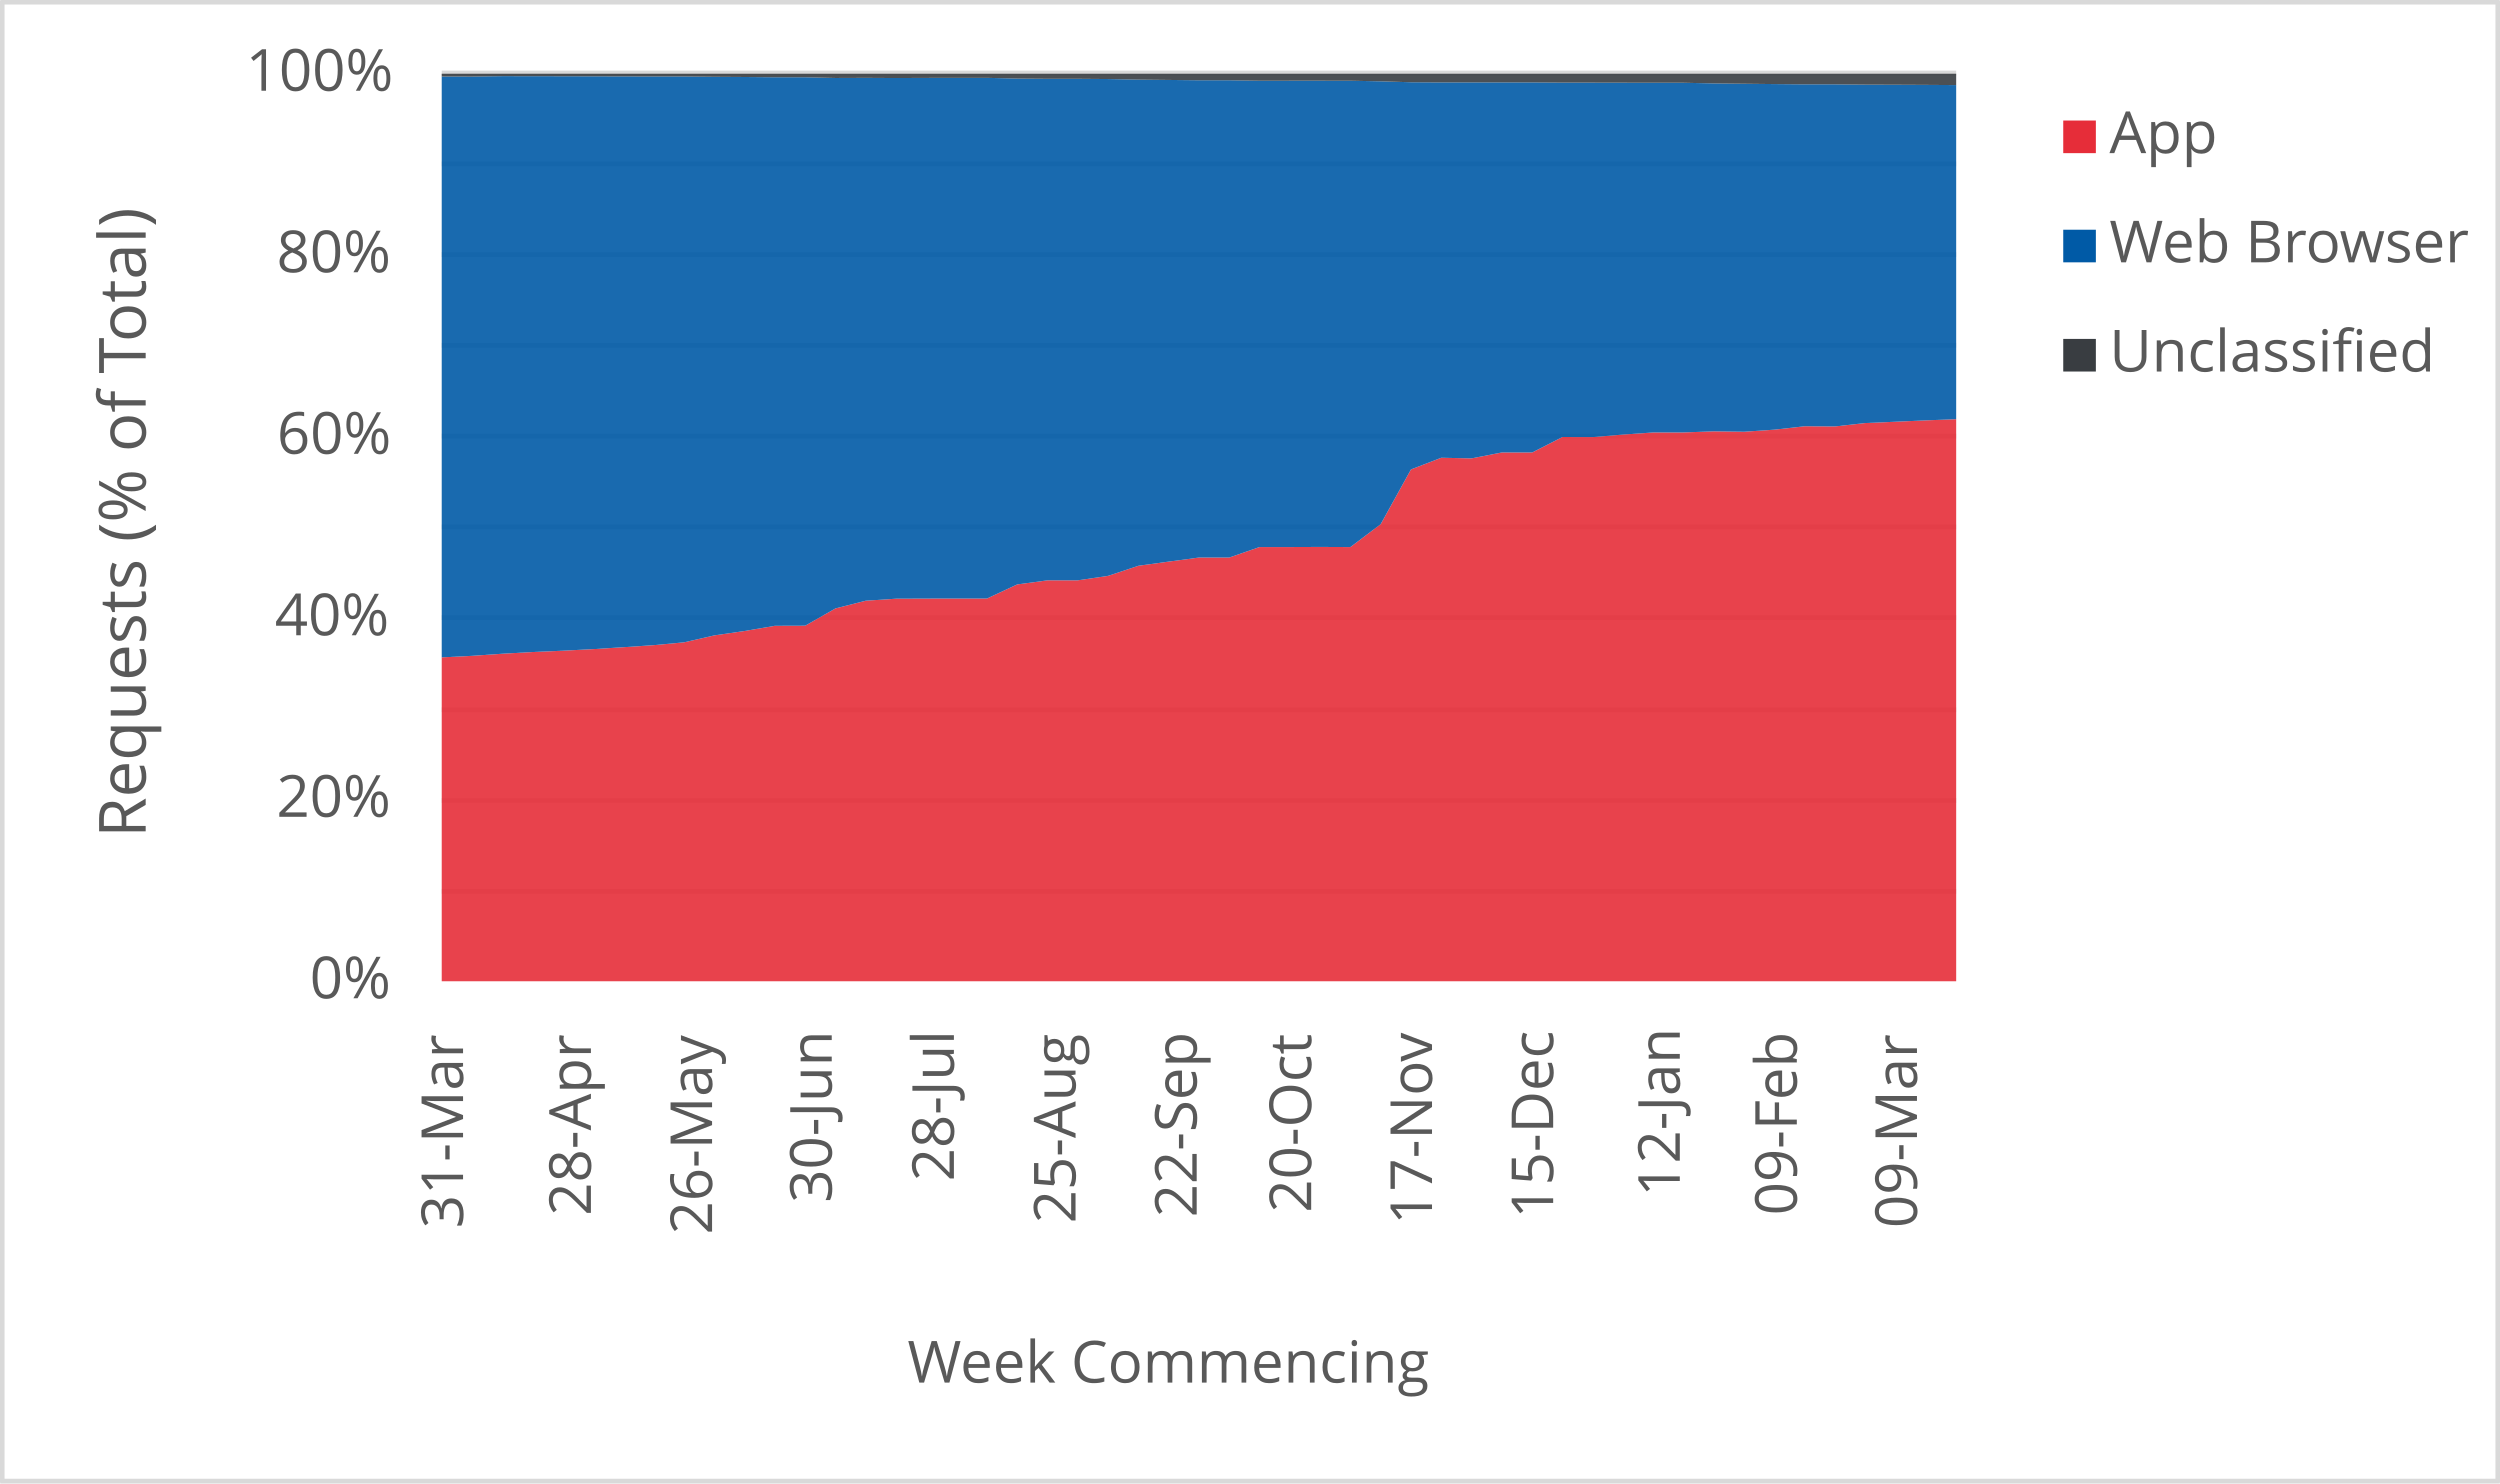
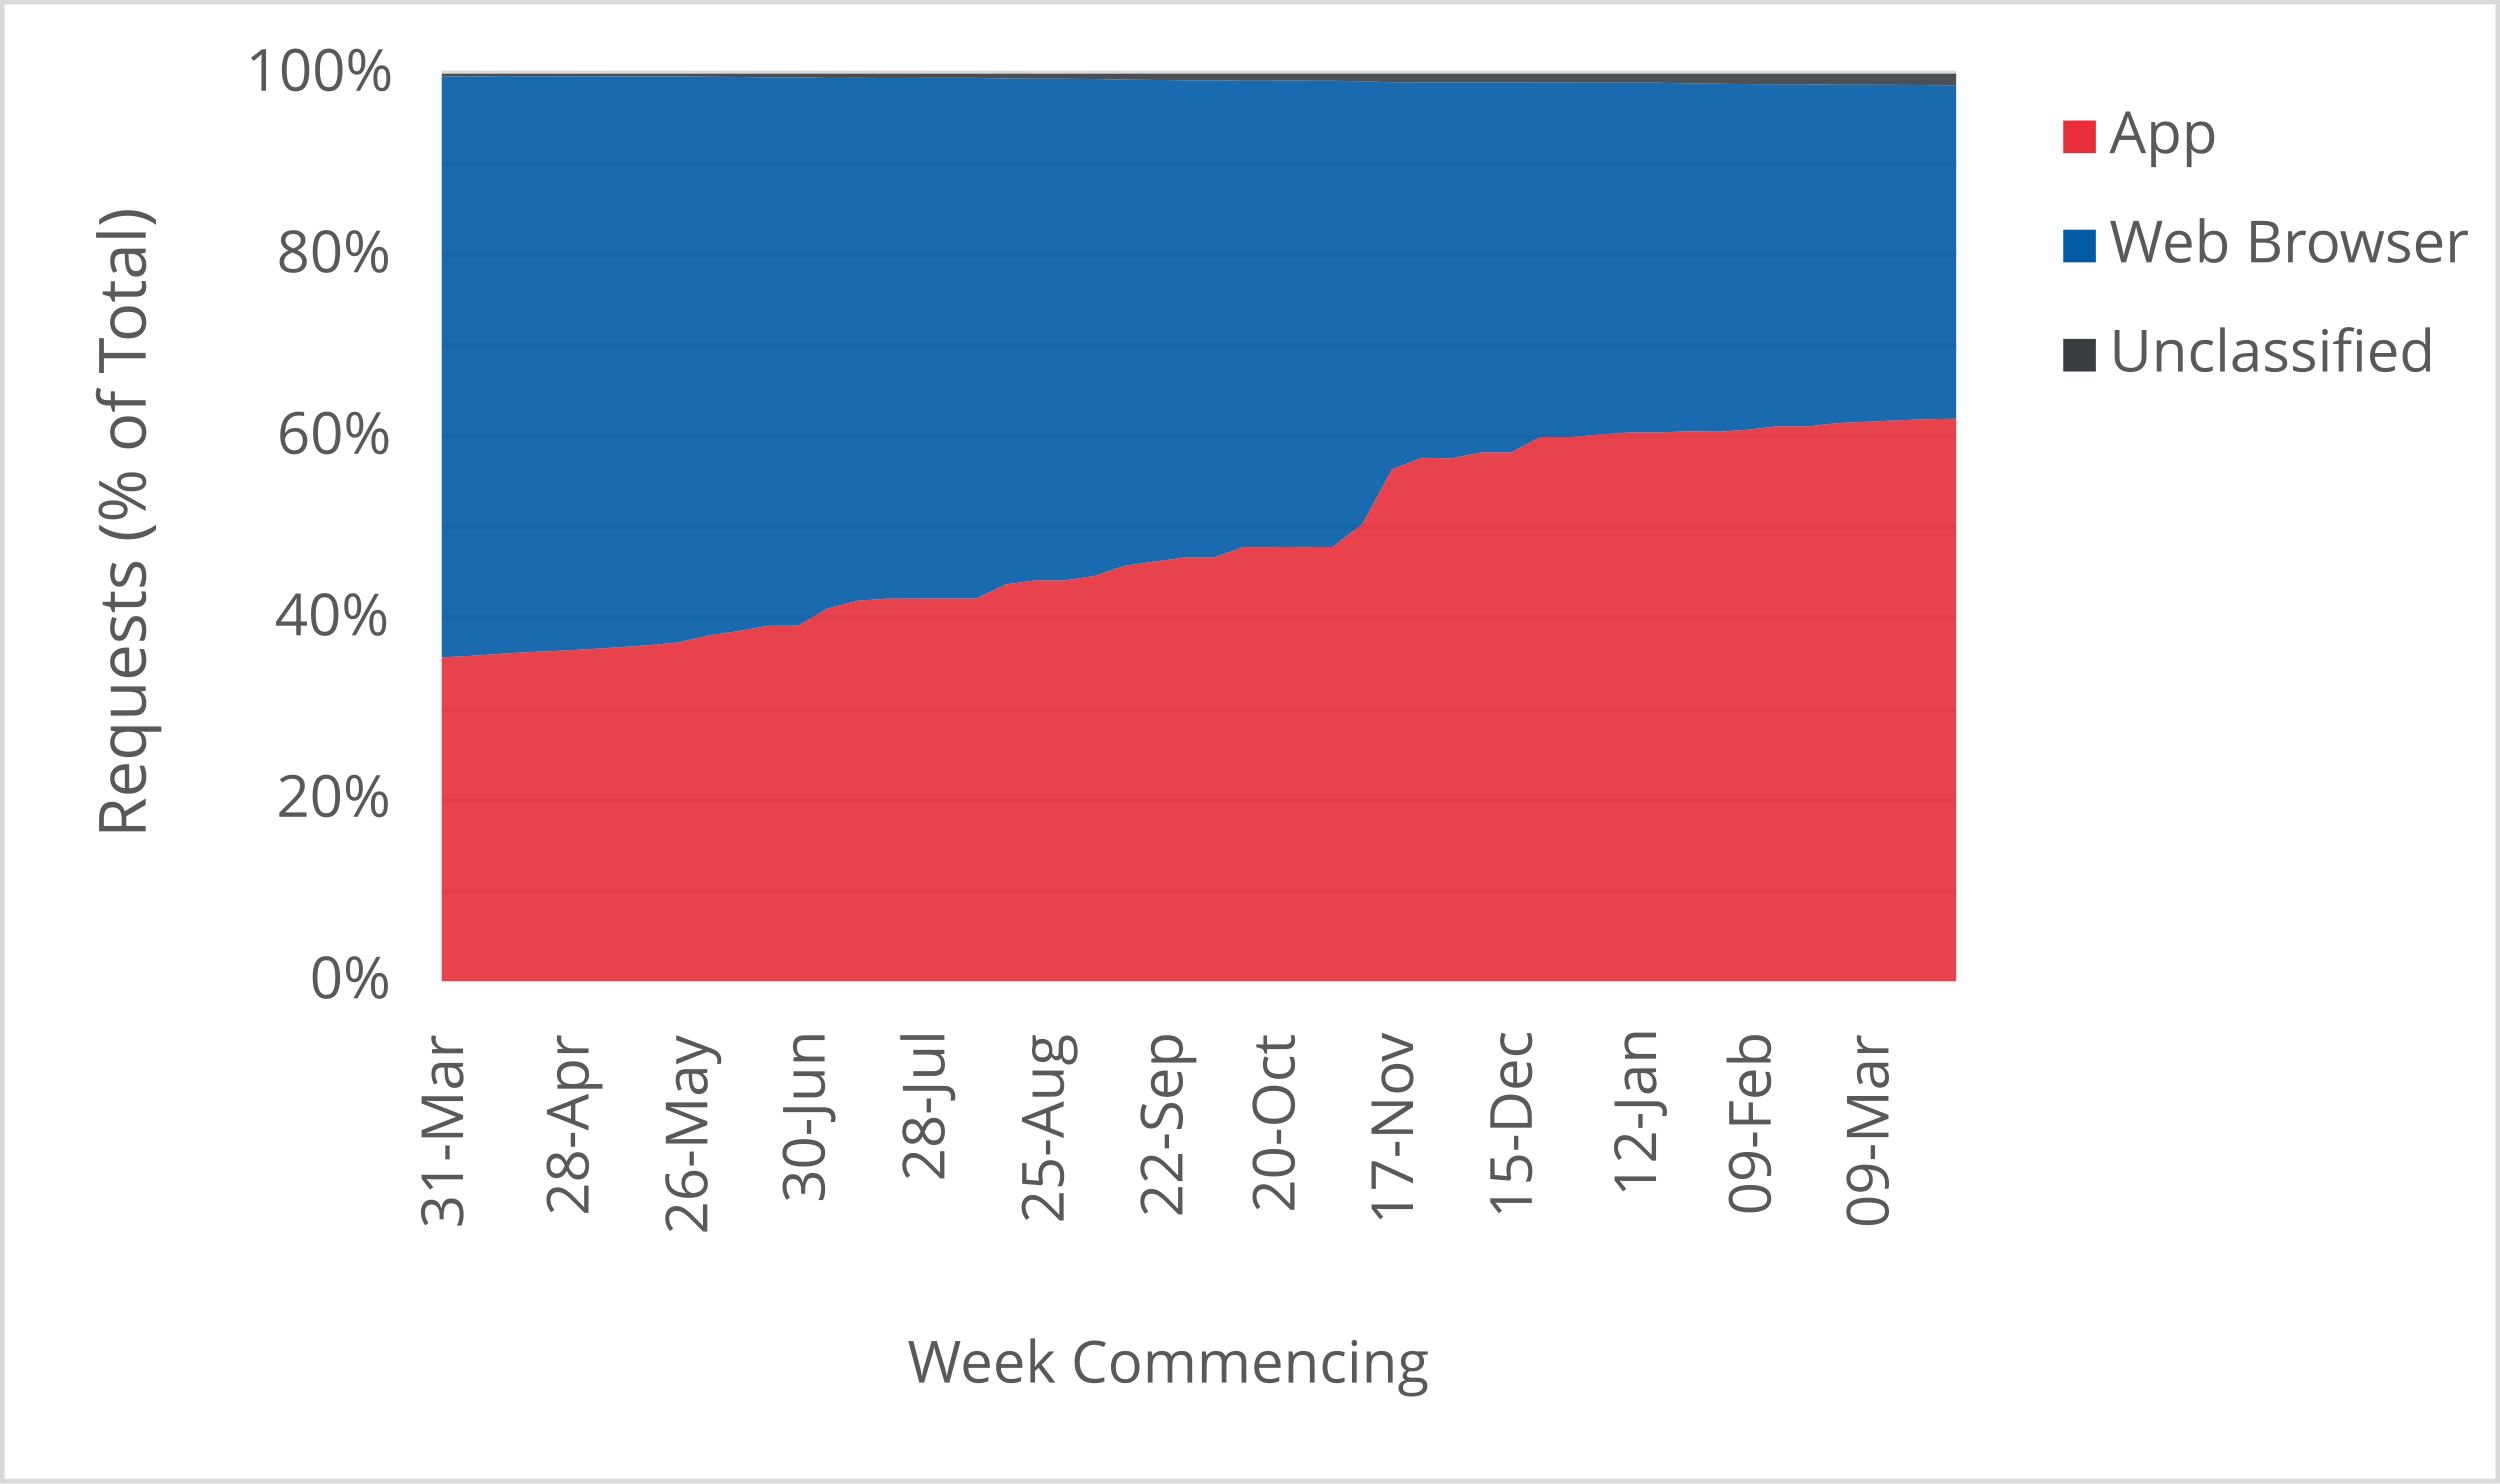
<svg xmlns="http://www.w3.org/2000/svg" width="1763" height="1046" xml:space="preserve" overflow="hidden">
  <defs>
    <clipPath id="clip0">
      <rect x="2917" y="346" width="1763" height="1046" />
    </clipPath>
  </defs>
  <g clip-path="url(#clip0)" transform="translate(-2917 -346)">
    <rect x="2918" y="347" width="1760" height="1043" fill="#FFFFFF" />
    <g>
      <path d="    M3228.5 974.532 4296.5 974.532    M3228.5 910.53 4296.5 910.53    M3228.5 846.528 4296.5 846.528    M3228.5 781.526 4296.5 781.526    M3228.5 717.524 4296.5 717.524    M3228.5 653.522 4296.5 653.522    M3228.5 589.52 4296.5 589.52    M3228.5 525.517 4296.5 525.517    M3228.5 461.515 4296.5 461.515    M3228.5 397.5 4296.5 397.5" stroke="#D9D9D9" stroke-width="3.438" stroke-linejoin="round" stroke-miterlimit="10" fill="none" />
    </g>
    <g>
      <path d="M 1038.5 4296.5 1038.5" stroke="#D9D9D9" stroke-width="3.438" stroke-linejoin="round" stroke-miterlimit="10" fill="none" fill-rule="evenodd" />
    </g>
    <g>
      <text fill="#595959" font-family="Verdana,Open Sans,DejaVu Sans,sans-serif" font-weight="400" font-size="41" transform="matrix(6.12323e-17 -1 1 6.12323e-17 3243.545 1212.171)">31-Mar</text>
    </g>
    <g>
-       <text fill="#595959" font-family="Verdana,Open Sans,DejaVu Sans,sans-serif" font-weight="400" font-size="41" transform="matrix(6.12323e-17 -1 1 6.12323e-17 3333.709 1203.302)">28-Apr</text>
+       <text fill="#595959" font-family="Verdana,Open Sans,DejaVu Sans,sans-serif" font-weight="400" font-size="41" transform="matrix(6.12323e-17 -1 1 6.12323e-17 3332.034 1203.302)">28-Apr</text>
    </g>
    <g>
-       <text fill="#595959" font-family="Verdana,Open Sans,DejaVu Sans,sans-serif" font-weight="400" font-size="41" transform="matrix(6.12323e-17 -1 1 6.12323e-17 3419.149 1216.515)">26-May</text>
+       <text fill="#595959" font-family="Verdana,Open Sans,DejaVu Sans,sans-serif" font-weight="400" font-size="41" transform="matrix(6.12323e-17 -1 1 6.12323e-17 3415.799 1216.515)">26-May</text>
    </g>
    <g>
-       <text fill="#595959" font-family="Verdana,Open Sans,DejaVu Sans,sans-serif" font-weight="400" font-size="41" transform="matrix(6.12323e-17 -1 1 6.12323e-17 3503.538 1194.173)">30-Jun</text>
+       <text fill="#595959" font-family="Verdana,Open Sans,DejaVu Sans,sans-serif" font-weight="400" font-size="41" transform="matrix(6.12323e-17 -1 1 6.12323e-17 3498.512 1194.173)">30-Jun</text>
    </g>
    <g>
-       <text fill="#595959" font-family="Verdana,Open Sans,DejaVu Sans,sans-serif" font-weight="400" font-size="41" transform="matrix(6.12323e-17 -1 1 6.12323e-17 3589.689 1179.039)">28-Jul</text>
+       <text fill="#595959" font-family="Verdana,Open Sans,DejaVu Sans,sans-serif" font-weight="400" font-size="41" transform="matrix(6.12323e-17 -1 1 6.12323e-17 3582.988 1179.039)">28-Jul</text>
    </g>
    <g>
-       <text fill="#595959" font-family="Verdana,Open Sans,DejaVu Sans,sans-serif" font-weight="400" font-size="41" transform="matrix(6.12323e-17 -1 1 6.12323e-17 3675.469 1208.667)">25-Aug</text>
+       <text fill="#595959" font-family="Verdana,Open Sans,DejaVu Sans,sans-serif" font-weight="400" font-size="41" transform="matrix(6.12323e-17 -1 1 6.12323e-17 3667.093 1208.667)">25-Aug</text>
    </g>
    <g>
-       <text fill="#595959" font-family="Verdana,Open Sans,DejaVu Sans,sans-serif" font-weight="400" font-size="41" transform="matrix(6.12323e-17 -1 1 6.12323e-17 3760.909 1204.423)">22-Sep</text>
+       <text fill="#595959" font-family="Verdana,Open Sans,DejaVu Sans,sans-serif" font-weight="400" font-size="41" transform="matrix(6.12323e-17 -1 1 6.12323e-17 3750.858 1204.423)">22-Sep</text>
    </g>
    <g>
-       <text fill="#595959" font-family="Verdana,Open Sans,DejaVu Sans,sans-serif" font-weight="400" font-size="41" transform="matrix(6.12323e-17 -1 1 6.12323e-17 3841.645 1201.14)">20-Oct</text>
+       <text fill="#595959" font-family="Verdana,Open Sans,DejaVu Sans,sans-serif" font-weight="400" font-size="41" transform="matrix(6.12323e-17 -1 1 6.12323e-17 3829.918 1201.14)">20-Oct</text>
    </g>
    <g>
-       <text fill="#595959" font-family="Verdana,Open Sans,DejaVu Sans,sans-serif" font-weight="400" font-size="41" transform="matrix(6.12323e-17 -1 1 6.12323e-17 3926.854 1209.708)">17-Nov</text>
+       <text fill="#595959" font-family="Verdana,Open Sans,DejaVu Sans,sans-serif" font-weight="400" font-size="41" transform="matrix(6.12323e-17 -1 1 6.12323e-17 3913.452 1209.708)">17-Nov</text>
    </g>
    <g>
-       <text fill="#595959" font-family="Verdana,Open Sans,DejaVu Sans,sans-serif" font-weight="400" font-size="41" transform="matrix(6.12323e-17 -1 1 6.12323e-17 4012.294 1205.364)">15-Dec</text>
+       <text fill="#595959" font-family="Verdana,Open Sans,DejaVu Sans,sans-serif" font-weight="400" font-size="41" transform="matrix(6.12323e-17 -1 1 6.12323e-17 3997.217 1205.364)">15-Dec</text>
    </g>
    <g>
-       <text fill="#595959" font-family="Verdana,Open Sans,DejaVu Sans,sans-serif" font-weight="400" font-size="41" transform="matrix(6.12323e-17 -1 1 6.12323e-17 4101.598 1189.929)">12-Jan</text>
+       <text fill="#595959" font-family="Verdana,Open Sans,DejaVu Sans,sans-serif" font-weight="400" font-size="41" transform="matrix(6.12323e-17 -1 1 6.12323e-17 4084.845 1189.929)">12-Jan</text>
    </g>
    <g>
-       <text fill="#595959" font-family="Verdana,Open Sans,DejaVu Sans,sans-serif" font-weight="400" font-size="41" transform="matrix(6.12323e-17 -1 1 6.12323e-17 4184.115 1203.042)">09-Feb</text>
+       <text fill="#595959" font-family="Verdana,Open Sans,DejaVu Sans,sans-serif" font-weight="400" font-size="41" transform="matrix(6.12323e-17 -1 1 6.12323e-17 4165.687 1203.042)">09-Feb</text>
    </g>
    <g>
-       <text fill="#595959" font-family="Verdana,Open Sans,DejaVu Sans,sans-serif" font-weight="400" font-size="41" transform="matrix(6.12323e-17 -1 1 6.12323e-17 4268.845 1212.011)">09-Mar</text>
+       <text fill="#595959" font-family="Verdana,Open Sans,DejaVu Sans,sans-serif" font-weight="400" font-size="41" transform="matrix(6.12323e-17 -1 1 6.12323e-17 4248.741 1212.011)">09-Mar</text>
    </g>
    <g>
      <text fill="#595959" font-family="Verdana,Open Sans,DejaVu Sans,sans-serif" font-weight="400" font-size="41" transform="matrix(1 0 0 1 3135.448 1050)">0%</text>
    </g>
    <g>
      <text fill="#595959" font-family="Verdana,Open Sans,DejaVu Sans,sans-serif" font-weight="400" font-size="41" transform="matrix(1 0 0 1 3111.965 922)">20%</text>
    </g>
    <g>
      <text fill="#595959" font-family="Verdana,Open Sans,DejaVu Sans,sans-serif" font-weight="400" font-size="41" transform="matrix(1 0 0 1 3110.824 794)">40%</text>
    </g>
    <g>
      <text fill="#595959" font-family="Verdana,Open Sans,DejaVu Sans,sans-serif" font-weight="400" font-size="41" transform="matrix(1 0 0 1 3112.306 666)">60%</text>
    </g>
    <g>
      <text fill="#595959" font-family="Verdana,Open Sans,DejaVu Sans,sans-serif" font-weight="400" font-size="41" transform="matrix(1 0 0 1 3112.045 538)">80%</text>
    </g>
    <g>
      <text fill="#595959" font-family="Verdana,Open Sans,DejaVu Sans,sans-serif" font-weight="400" font-size="41" transform="matrix(1 0 0 1 3090.284 410)">100%</text>
    </g>
    <g>
      <text fill="#595959" font-family="Verdana,Open Sans,DejaVu Sans,sans-serif" font-weight="400" font-size="41" transform="matrix(1 0 0 1 3556.971 1321)">Week Commencing</text>
    </g>
    <g>
      <text fill="#595959" font-family="Verdana,Open Sans,DejaVu Sans,sans-serif" font-weight="400" font-size="46" transform="matrix(6.12323e-17 -1 1 6.12323e-17 3019.73 936.7666)">Requests (% of Total)</text>
    </g>
    <rect x="2918.5" y="347.5" width="1760" height="1043" stroke="#D9D9D9" stroke-width="3.438" stroke-linejoin="round" stroke-miterlimit="10" fill="none" />
    <g>
-       <path d="M3228.5 1038 3249.86 1038 3271.22 1038 3292.58 1038 3313.94 1038 3335.3 1038 3356.66 1038 3378.02 1038 3399.38 1038 3420.74 1038 3442.1 1038 3463.46 1038 3484.82 1038 3506.18 1038 3527.54 1038 3548.9 1038 3570.26 1038 3591.62 1038 3612.98 1038 3634.34 1038 3655.7 1038 3677.06 1038 3698.42 1038 3719.78 1038 3741.14 1038 3762.5 1038 3783.86 1038 3805.22 1038 3826.58 1038 3847.94 1038 3869.3 1038 3890.66 1038 3912.02 1038 3933.38 1038 3954.74 1038 3976.1 1038 3997.46 1038 4018.82 1038 4040.18 1038 4061.54 1038 4082.9 1038 4104.26 1038 4125.62 1038 4146.98 1038 4168.34 1038 4189.7 1038 4211.06 1038 4232.42 1038 4253.78 1038 4275.14 1038 4296.5 1038 4296.5 641.615 4275.14 642.444 4253.78 643.401 4232.42 644.334 4211.06 646.712 4189.7 646.595 4168.34 648.996 4146.98 650.458 4125.62 650.183 4104.26 650.951 4082.9 650.969 4061.54 652.452 4040.18 654.244 4018.82 654.178 3997.46 665.101 3976.1 665.069 3954.74 669.251 3933.38 668.802 3912.02 677.031 3890.66 715.633 3869.3 731.79 3847.94 731.695 3826.58 731.781 3805.22 731.771 3783.86 739.179 3762.5 739.172 3741.14 742.046 3719.78 744.982 3698.42 752.092 3677.06 755.239 3655.7 755.25 3634.34 758.13 3612.98 768.087 3591.62 768.062 3570.26 768.117 3548.9 768.202 3527.54 769.607 3506.18 775.05 3484.82 787.236 3463.46 787.309 3442.1 790.965 3420.74 794.081 3399.38 798.971 3378.02 800.958 3356.66 802.407 3335.3 803.757 3313.94 804.88 3292.58 805.789 3271.22 807.011 3249.86 808.499 3228.5 809.572 3228.5 1038Z" fill="#e62d39" opacity="0.9" />
+       <path d="M3228.5 1038 3249.441 1038 3270.382 1038 3291.324 1038 3312.265 1038 3333.206 1038 3354.147 1038 3375.088 1038 3396.029 1038 3416.971 1038 3437.912 1038 3458.853 1038 3479.794 1038 3500.735 1038 3521.676 1038 3542.618 1038 3563.559 1038 3584.5 1038 3605.441 1038 3626.382 1038 3647.324 1038 3668.265 1038 3689.206 1038 3710.147 1038 3731.088 1038 3752.029 1038 3772.971 1038 3793.912 1038 3814.853 1038 3835.794 1038 3856.735 1038 3877.676 1038 3898.618 1038 3919.559 1038 3940.5 1038 3961.441 1038 3982.382 1038 4003.324 1038 4024.265 1038 4045.206 1038 4066.147 1038 4087.088 1038 4108.029 1038 4128.971 1038 4149.912 1038 4170.853 1038 4191.794 1038 4212.735 1038 4233.676 1038 4254.618 1038 4275.559 1038 4296.5 1038 4296.5 641.327 4275.559 641.615 4254.618 642.444 4233.676 643.401 4212.735 644.334 4191.794 646.712 4170.853 646.595 4149.912 648.996 4128.971 650.458 4108.029 650.183 4087.088 650.951 4066.147 650.969 4045.206 652.452 4024.265 654.244 4003.324 654.178 3982.382 665.101 3961.441 665.069 3940.5 669.251 3919.559 668.802 3898.618 677.031 3877.676 715.633 3856.735 731.79 3835.794 731.695 3814.853 731.781 3793.912 731.771 3772.971 739.179 3752.029 739.172 3731.088 742.046 3710.147 744.982 3689.206 752.092 3668.265 755.239 3647.324 755.25 3626.382 758.13 3605.441 768.087 3584.5 768.062 3563.559 768.117 3542.618 768.202 3521.676 769.607 3500.735 775.05 3479.794 787.236 3458.853 787.309 3437.912 790.965 3416.971 794.081 3396.029 798.971 3375.088 800.958 3354.147 802.407 3333.206 803.757 3312.265 804.88 3291.324 805.789 3270.382 807.011 3249.441 808.499 3228.5 809.572 3228.5 1038Z" fill="#e62d39" opacity="0.9" />
    </g>
    <g>
-       <path d="M3228.5 809.572 3249.86 808.499 3271.22 807.011 3292.58 805.789 3313.94 804.88 3335.3 803.757 3356.66 802.407 3378.02 800.958 3399.38 798.971 3420.74 794.081 3442.1 790.965 3463.46 787.309 3484.82 787.236 3506.18 775.05 3527.54 769.607 3548.9 768.202 3570.26 768.117 3591.62 768.062 3612.98 768.087 3634.34 758.13 3655.7 755.25 3677.06 755.239 3698.42 752.092 3719.78 744.982 3741.14 742.046 3762.5 739.172 3783.86 739.179 3805.22 731.771 3826.58 731.781 3847.94 731.695 3869.3 731.79 3890.66 715.633 3912.02 677.031 3933.38 668.802 3954.74 669.251 3976.1 665.069 3997.46 665.101 4018.82 654.178 4040.18 654.244 4061.54 652.452 4082.9 650.969 4104.26 650.951 4125.62 650.183 4146.98 650.458 4168.34 648.996 4189.7 646.595 4211.06 646.712 4232.42 644.334 4253.78 643.401 4275.14 642.444 4296.5 641.615 4296.5 406.001 4275.14 405.858 4253.78 405.758 4232.42 405.689 4211.06 405.485 4189.7 405.491 4168.34 405.287 4146.98 405.054 4125.62 404.827 4104.26 404.36 4082.9 404.361 4061.54 404.313 4040.18 404.269 4018.82 404.255 3997.46 404.101 3976.1 404.099 3954.74 404.096 3933.38 404.129 3912.02 403.996 3890.66 403.349 3869.3 402.925 3847.94 402.907 3826.58 402.909 3805.22 402.93 3783.86 402.603 3762.5 402.61 3741.14 402.372 3719.78 402.145 3698.42 401.736 3677.06 401.57 3655.7 401.571 3634.34 401.408 3612.98 400.892 3591.62 400.889 3570.26 400.939 3548.9 401.027 3527.54 400.909 3506.18 400.992 3484.82 400.488 3463.46 400.496 3442.1 400.292 3420.74 400.158 3399.38 399.929 3378.02 399.933 3356.66 399.88 3335.3 399.831 3313.94 399.774 3292.58 399.725 3271.22 399.705 3249.86 400.004 3228.5 399.96 3228.5 809.572Z" fill="#005aa6" opacity="0.9" />
+       <path d="M3228.5 809.572 3249.441 808.499 3270.382 807.011 3291.324 805.789 3312.265 804.88 3333.206 803.757 3354.147 802.407 3375.088 800.958 3396.029 798.971 3416.971 794.081 3437.912 790.965 3458.853 787.309 3479.794 787.236 3500.735 775.05 3521.676 769.607 3542.618 768.202 3563.559 768.117 3584.5 768.062 3605.441 768.087 3626.382 758.13 3647.324 755.25 3668.265 755.239 3689.206 752.092 3710.147 744.982 3731.088 742.046 3752.029 739.172 3772.971 739.179 3793.912 731.771 3814.853 731.781 3835.794 731.695 3856.735 731.79 3877.676 715.633 3898.618 677.031 3919.559 668.802 3940.5 669.251 3961.441 665.069 3982.382 665.101 4003.324 654.178 4024.265 654.244 4045.206 652.452 4066.147 650.969 4087.088 650.951 4108.029 650.183 4128.971 650.458 4149.912 648.996 4170.853 646.595 4191.794 646.712 4212.735 644.334 4233.676 643.401 4254.618 642.444 4275.559 641.615 4296.5 641.327 4296.5 406.148 4275.559 406.001 4254.618 405.858 4233.676 405.758 4212.735 405.689 4191.794 405.485 4170.853 405.491 4149.912 405.287 4128.971 405.054 4108.029 404.827 4087.088 404.36 4066.147 404.361 4045.206 404.313 4024.265 404.269 4003.324 404.255 3982.382 404.101 3961.441 404.099 3940.5 404.096 3919.559 404.129 3898.618 403.996 3877.676 403.349 3856.735 402.925 3835.794 402.907 3814.853 402.909 3793.912 402.93 3772.971 402.603 3752.029 402.61 3731.088 402.372 3710.147 402.145 3689.206 401.736 3668.265 401.57 3647.324 401.571 3626.382 401.408 3605.441 400.892 3584.5 400.889 3563.559 400.939 3542.618 401.027 3521.676 400.909 3500.735 400.992 3479.794 400.488 3458.853 400.496 3437.912 400.292 3416.971 400.158 3396.029 399.929 3375.088 399.933 3354.147 399.88 3333.206 399.831 3312.265 399.774 3291.324 399.725 3270.382 399.705 3249.441 400.004 3228.5 399.96 3228.5 809.572Z" fill="#005aa6" opacity="0.9" />
    </g>
    <g>
-       <path d="M3228.5 399.96 3249.86 400.004 3271.22 399.705 3292.58 399.725 3313.94 399.774 3335.3 399.831 3356.66 399.88 3378.02 399.933 3399.38 399.929 3420.74 400.158 3442.1 400.292 3463.46 400.496 3484.82 400.488 3506.18 400.992 3527.54 400.909 3548.9 401.027 3570.26 400.939 3591.62 400.889 3612.98 400.892 3634.34 401.408 3655.7 401.571 3677.06 401.57 3698.42 401.736 3719.78 402.145 3741.14 402.372 3762.5 402.61 3783.86 402.603 3805.22 402.93 3826.58 402.909 3847.94 402.907 3869.3 402.925 3890.66 403.349 3912.02 403.996 3933.38 404.129 3954.74 404.096 3976.1 404.099 3997.46 404.101 4018.82 404.255 4040.18 404.269 4061.54 404.313 4082.9 404.361 4104.26 404.36 4125.62 404.827 4146.98 405.054 4168.34 405.287 4189.7 405.491 4211.06 405.485 4232.42 405.689 4253.78 405.758 4275.14 405.858 4296.5 406.001 4296.5 398 4275.14 398 4253.78 398 4232.42 398 4211.06 398 4189.7 398 4168.34 398 4146.98 398 4125.62 398 4104.26 398 4082.9 398 4061.54 398 4040.18 398 4018.82 398 3997.46 398 3976.1 398 3954.74 398 3933.38 398 3912.02 398 3890.66 398 3869.3 398 3847.94 398 3826.58 398 3805.22 398 3783.86 398 3762.5 398 3741.14 398 3719.78 398 3698.42 398 3677.06 398 3655.7 398 3634.34 398 3612.98 398 3591.62 398 3570.26 398 3548.9 398 3527.54 398 3506.18 398 3484.82 398 3463.46 398 3442.1 398 3420.74 398 3399.38 398 3378.02 398 3356.66 398 3335.3 398 3313.94 398 3292.58 398 3271.22 398 3249.86 398 3228.5 398 3228.5 399.96Z" fill="#393d41" opacity="0.9" />
+       <path d="M3228.5 399.96 3249.441 400.004 3270.382 399.705 3291.324 399.725 3312.265 399.774 3333.206 399.831 3354.147 399.88 3375.088 399.933 3396.029 399.929 3416.971 400.158 3437.912 400.292 3458.853 400.496 3479.794 400.488 3500.735 400.992 3521.676 400.909 3542.618 401.027 3563.559 400.939 3584.5 400.889 3605.441 400.892 3626.382 401.408 3647.324 401.571 3668.265 401.57 3689.206 401.736 3710.147 402.145 3731.088 402.372 3752.029 402.61 3772.971 402.603 3793.912 402.93 3814.853 402.909 3835.794 402.907 3856.735 402.925 3877.676 403.349 3898.618 403.996 3919.559 404.129 3940.5 404.096 3961.441 404.099 3982.382 404.101 4003.324 404.255 4024.265 404.269 4045.206 404.313 4066.147 404.361 4087.088 404.36 4108.029 404.827 4128.971 405.054 4149.912 405.287 4170.853 405.491 4191.794 405.485 4212.735 405.689 4233.676 405.758 4254.618 405.858 4275.559 406.001 4296.5 406.148 4296.5 398 4275.559 398 4254.618 398 4233.676 398 4212.735 398 4191.794 398 4170.853 398 4149.912 398 4128.971 398 4108.029 398 4087.088 398 4066.147 398 4045.206 398 4024.265 398 4003.324 398 3982.382 398 3961.441 398 3940.5 398 3919.559 398 3898.618 398 3877.676 398 3856.735 398 3835.794 398 3814.853 398 3793.912 398 3772.971 398 3752.029 398 3731.088 398 3710.147 398 3689.206 398 3668.265 398 3647.324 398 3626.382 398 3605.441 398 3584.5 398 3563.559 398 3542.618 398 3521.676 398 3500.735 398 3479.794 398 3458.853 398 3437.912 398 3416.971 398 3396.029 398 3375.088 398 3354.147 398 3333.206 398 3312.265 398 3291.324 398 3270.382 398 3249.441 398 3228.5 398 3228.5 399.96Z" fill="#393d41" opacity="0.9" />
    </g>
    <g>
      <rect x="4372" y="431" width="23" height="23" fill="#e62d39" />
    </g>
    <g>
      <text fill="#595959" font-family="Verdana,Open Sans,DejaVu Sans,sans-serif" font-weight="400" font-size="41" transform="matrix(1 0 0 1 4404.56 454)">App</text>
    </g>
    <g>
      <rect x="4372" y="508" width="23" height="23" fill="#005aa6" />
    </g>
    <g>
      <text fill="#595959" font-family="Verdana,Open Sans,DejaVu Sans,sans-serif" font-weight="400" font-size="41" transform="matrix(1 0 0 1 4404.56 531)">Web Browser</text>
    </g>
    <g>
      <rect x="4372" y="585" width="23" height="23" fill="#393d41" />
    </g>
    <g>
      <text fill="#595959" font-family="Verdana,Open Sans,DejaVu Sans,sans-serif" font-weight="400" font-size="41" transform="matrix(1 0 0 1 4404.56 608)">Unclassified</text>
    </g>
  </g>
</svg>
